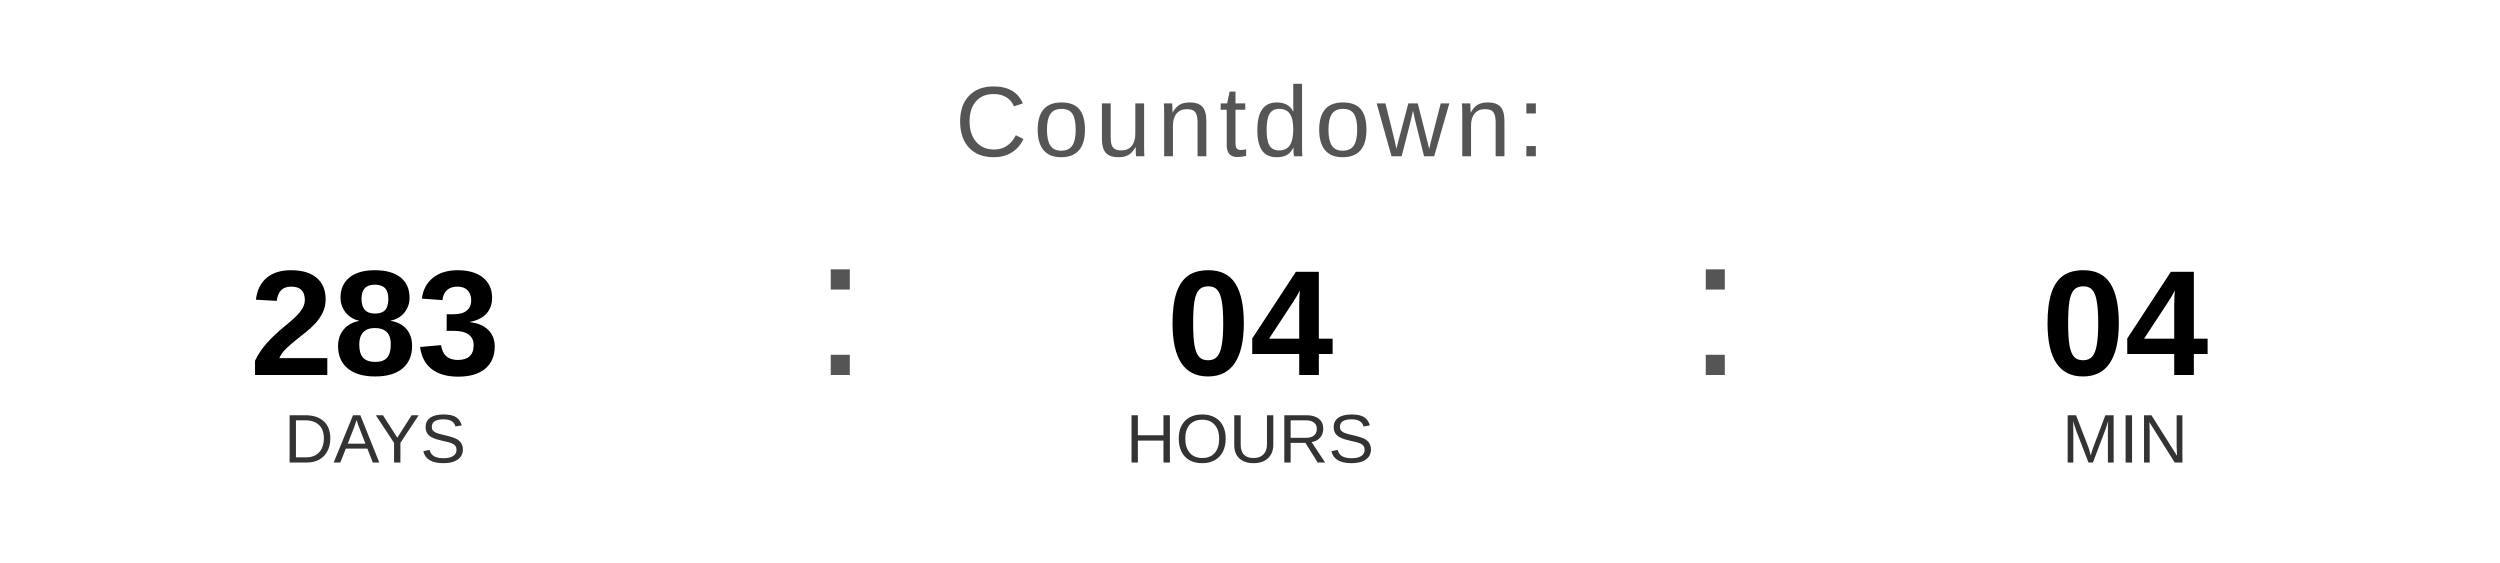
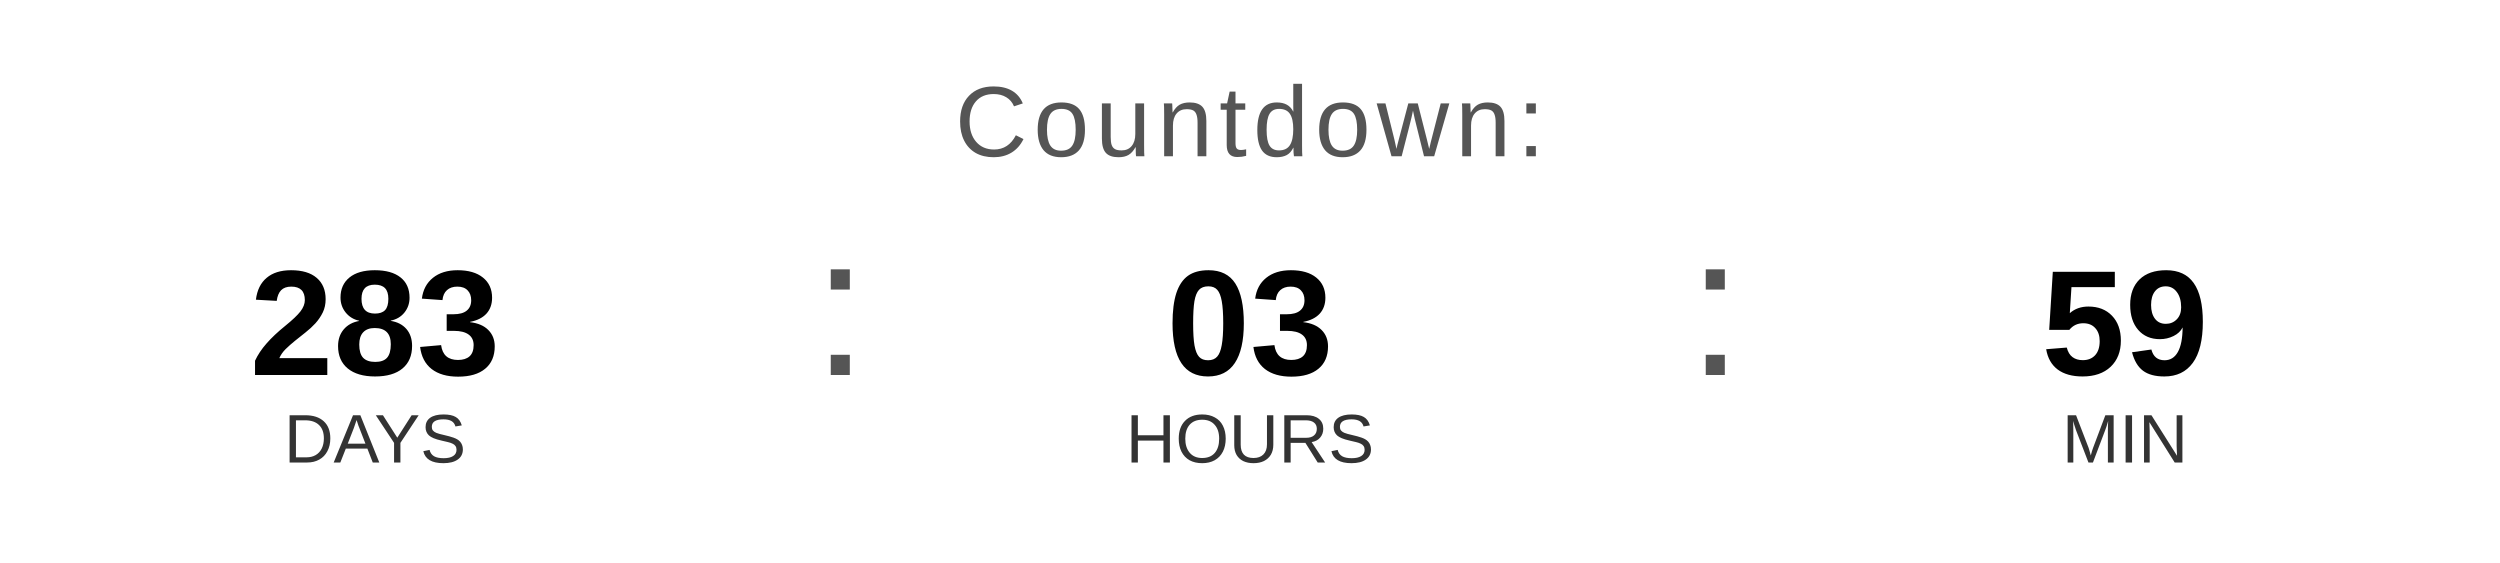
<svg xmlns="http://www.w3.org/2000/svg" width="400" height="90" viewBox="0 0 400 90">
  <text x="200" y="25" font-family="Arial, Helvetica, sans-serif" font-size="16" fill="#555555" text-anchor="middle" letter-spacing="1">
    Countdown:
  </text>
  <text x="60" y="60" font-family="Arial, Helvetica, sans-serif" font-size="24" font-weight="bold" fill="#000000" text-anchor="middle">283</text>
  <text x="60" y="74" font-family="Arial, Helvetica, sans-serif" font-size="11" fill="#333333" text-anchor="middle">DAYS</text>
  <text x="130" y="60" font-family="Arial, sans-serif" font-size="32" fill="#555555">:</text>
-   <text x="200" y="60" font-family="Arial, Helvetica, sans-serif" font-size="24" font-weight="bold" fill="#000000" text-anchor="middle">04</text>
+   <text x="200" y="60" font-family="Arial, Helvetica, sans-serif" font-size="24" font-weight="bold" fill="#000000" text-anchor="middle">03</text>
  <text x="200" y="74" font-family="Arial, Helvetica, sans-serif" font-size="11" fill="#333333" text-anchor="middle">HOURS</text>
  <text x="270" y="60" font-family="Arial, sans-serif" font-size="32" fill="#555555">:</text>
-   <text x="340" y="60" font-family="Arial, Helvetica, sans-serif" font-size="24" font-weight="bold" fill="#000000" text-anchor="middle">04</text>
+   <text x="340" y="60" font-family="Arial, Helvetica, sans-serif" font-size="24" font-weight="bold" fill="#000000" text-anchor="middle">59</text>
  <text x="340" y="74" font-family="Arial, Helvetica, sans-serif" font-size="11" fill="#333333" text-anchor="middle">MIN</text>
</svg>
